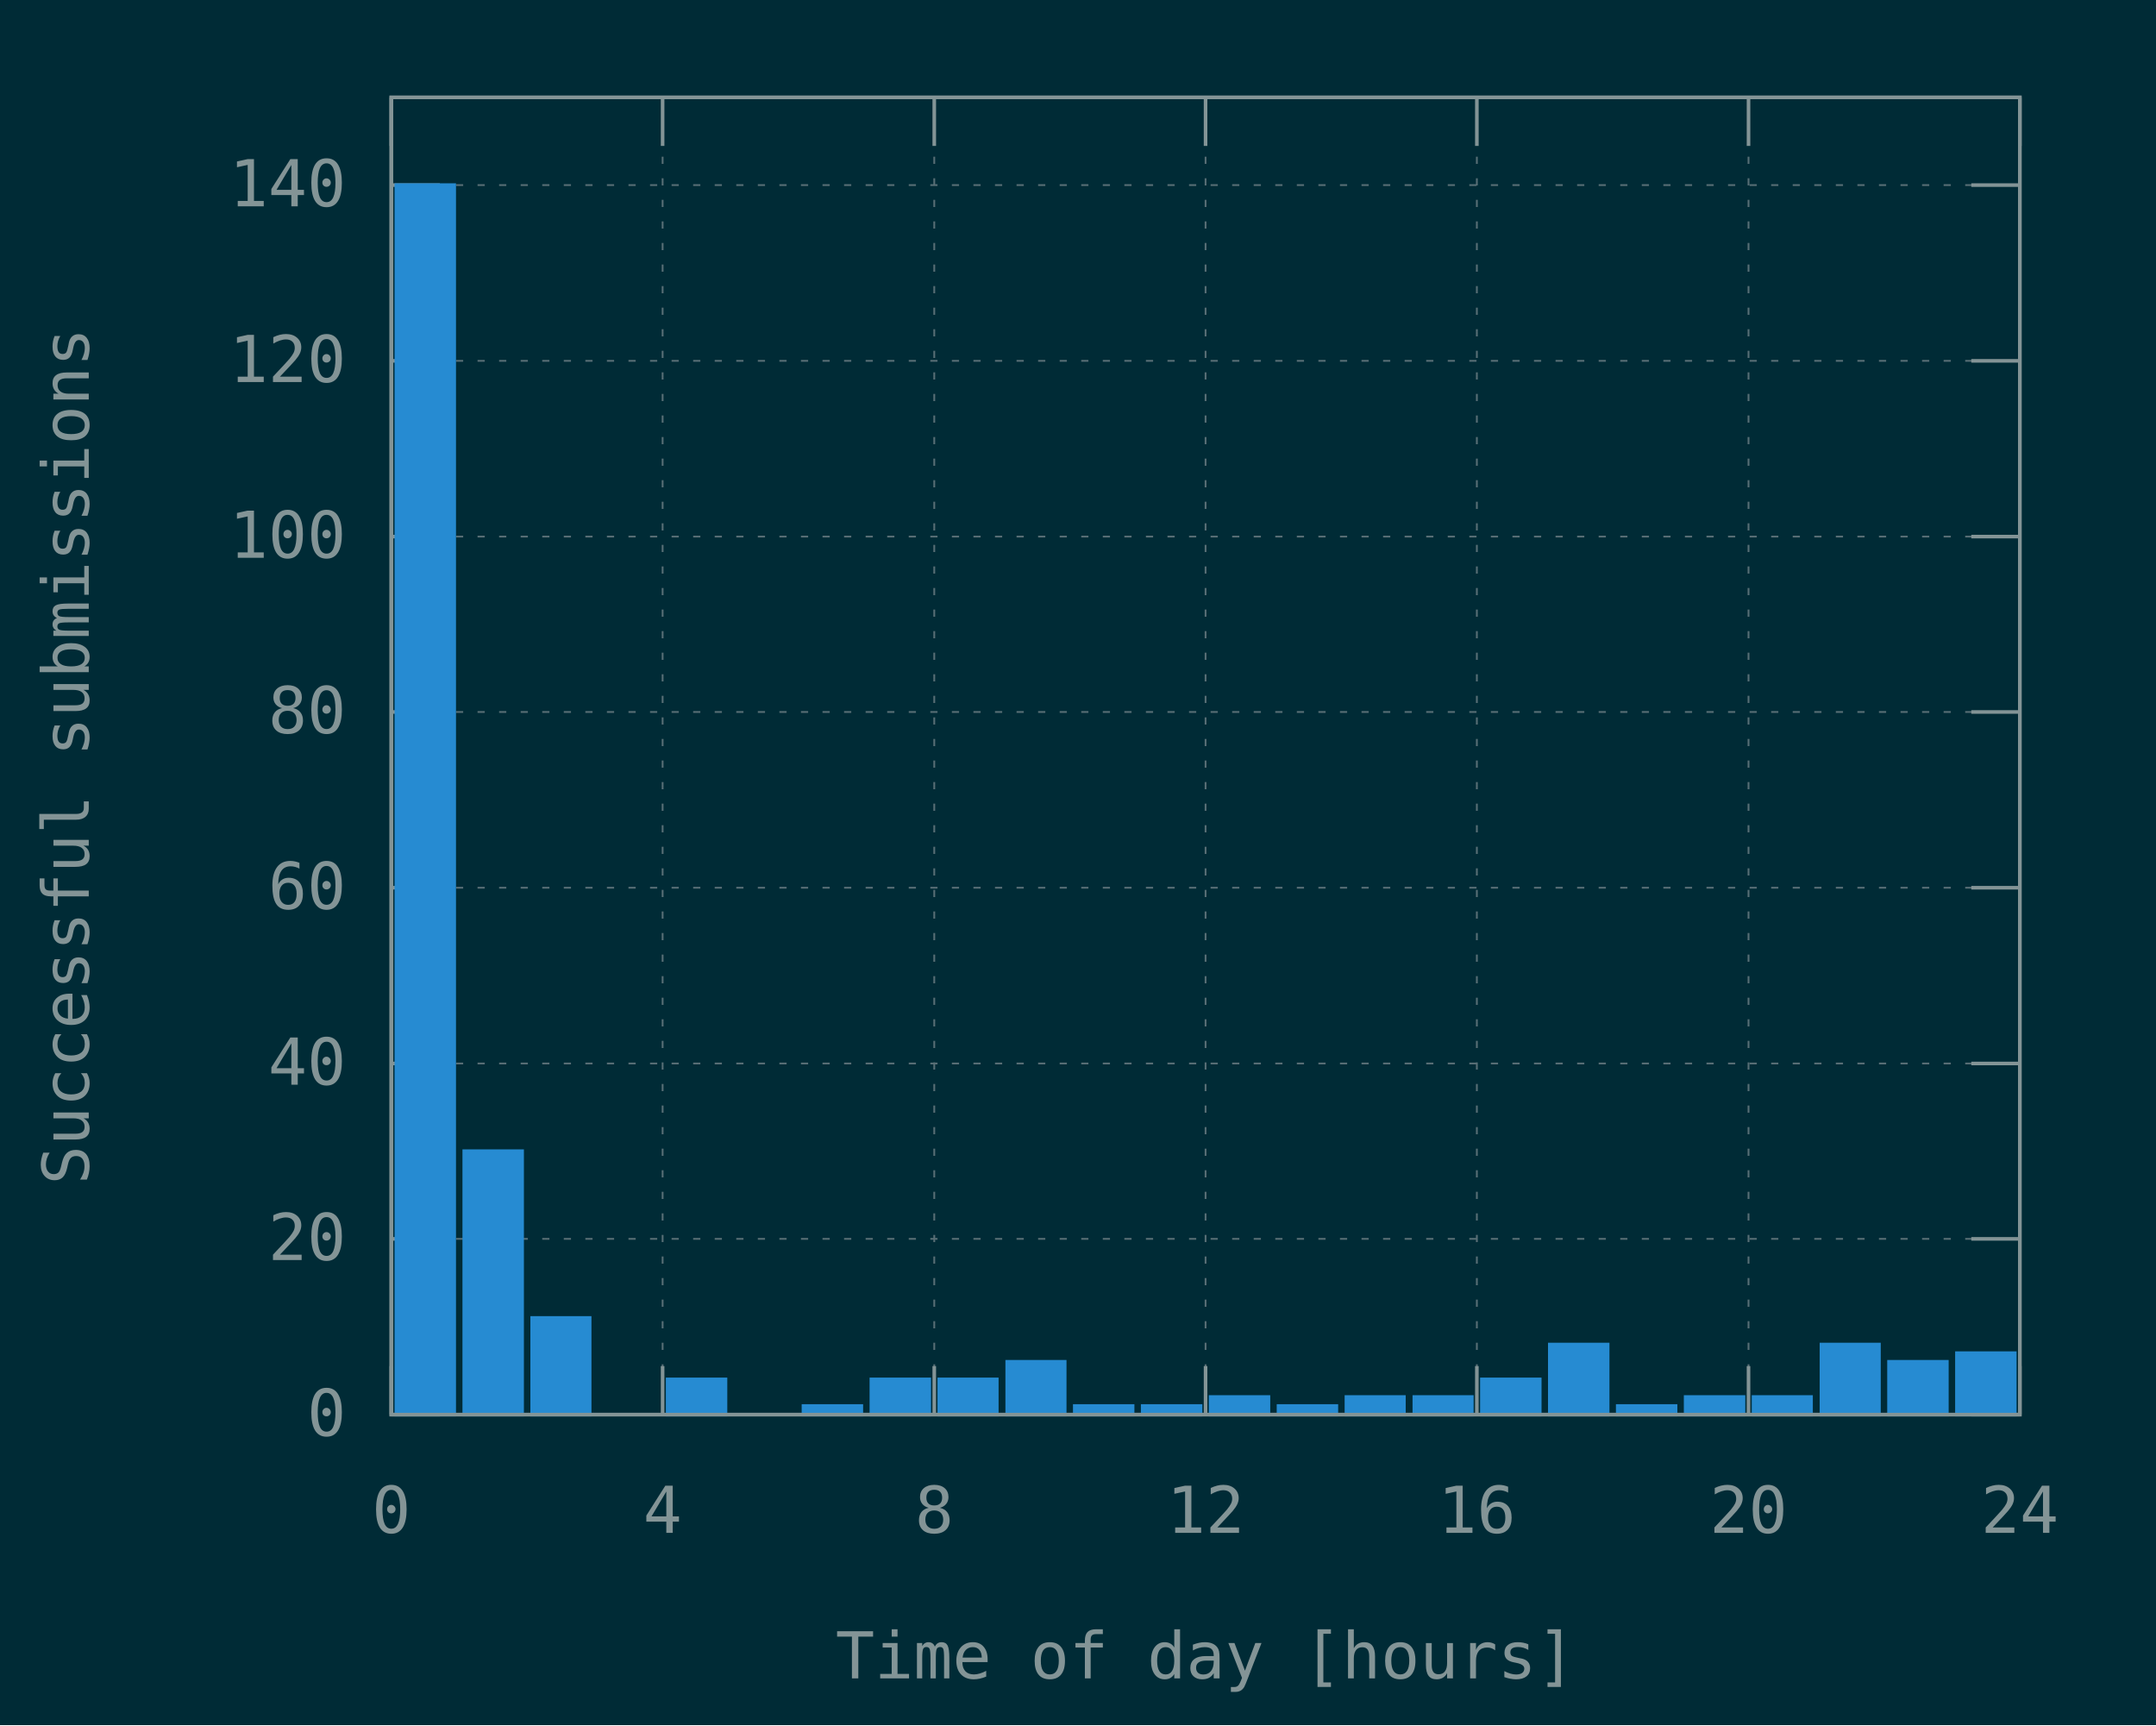
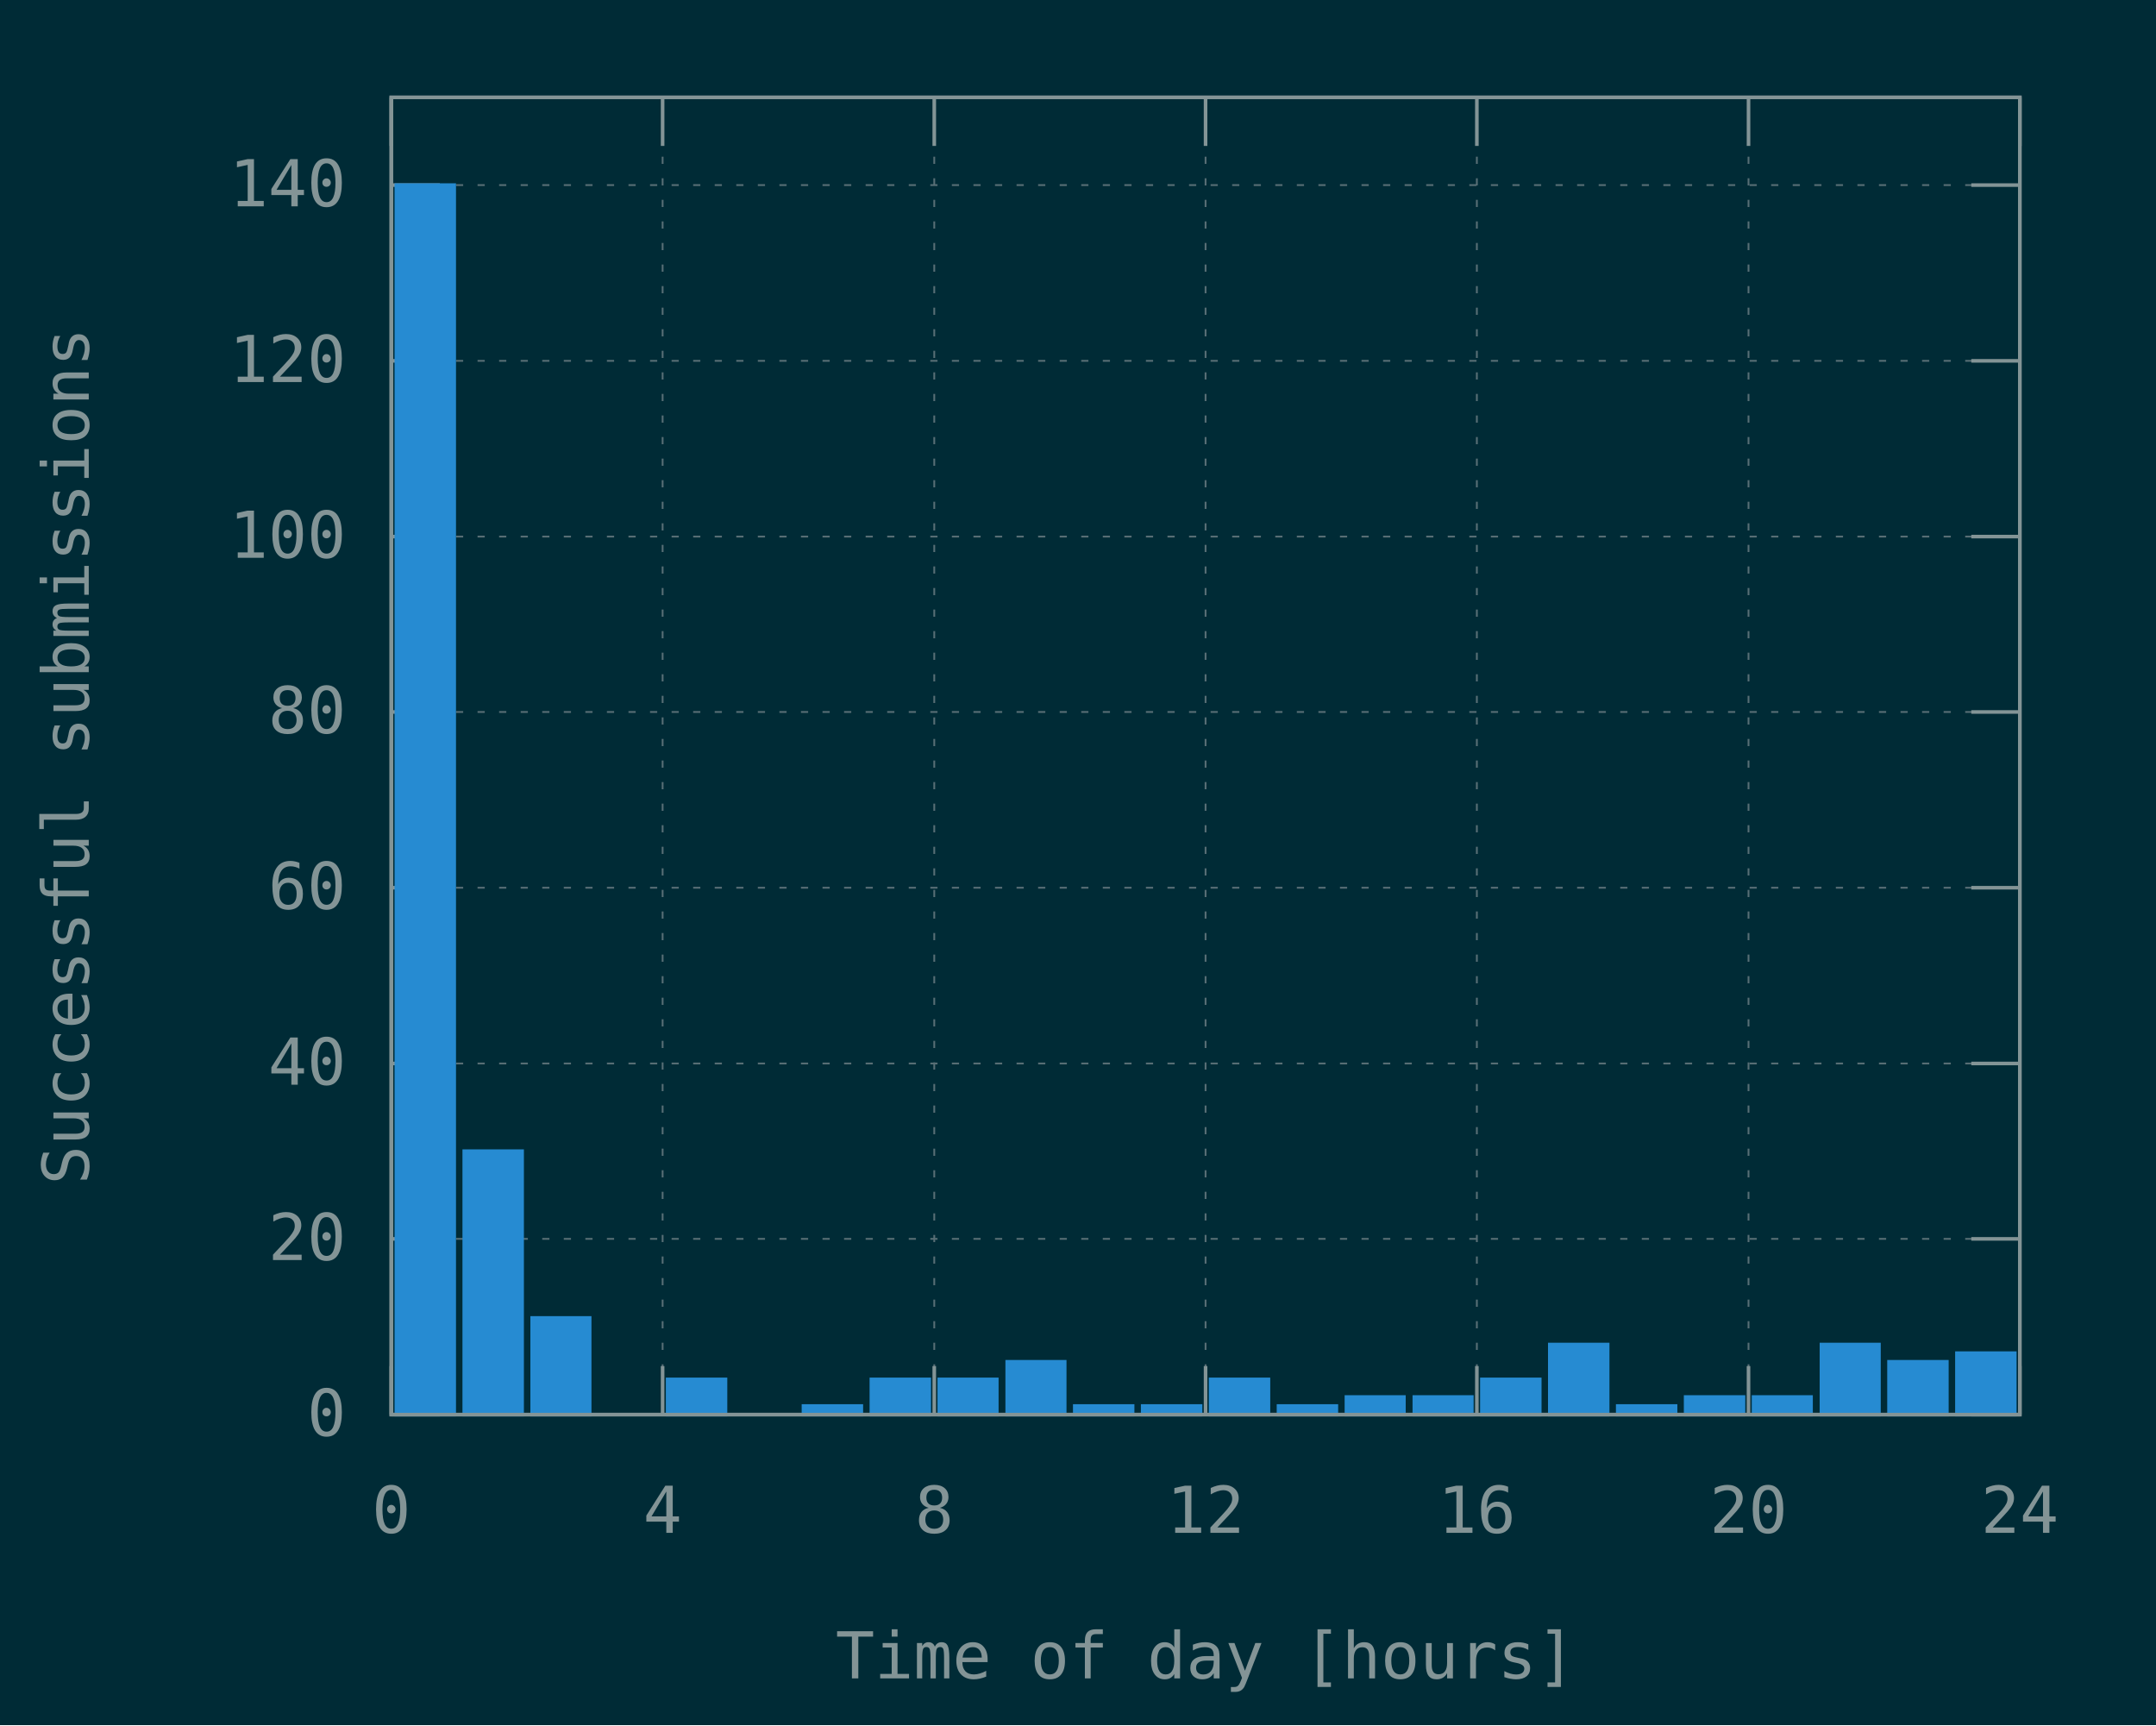
<svg xmlns="http://www.w3.org/2000/svg" xmlns:xlink="http://www.w3.org/1999/xlink" width="600" height="480" viewBox="0 0 600 480">
  <g id="gnuplot_canvas">
    <rect x="0" y="0" width="600" height="480" fill="#002b36" />
    <defs>
      <circle id="gpDot" r="0.5" stroke-width="0.5" />
      <path id="gpPt0" stroke-width="0.148" stroke="currentColor" d="M-1,0 h2 M0,-1 v2" />
      <path id="gpPt1" stroke-width="0.148" stroke="currentColor" d="M-1,-1 L1,1 M1,-1 L-1,1" />
      <path id="gpPt2" stroke-width="0.148" stroke="currentColor" d="M-1,0 L1,0 M0,-1 L0,1 M-1,-1 L1,1 M-1,1 L1,-1" />
      <rect id="gpPt3" stroke-width="0.148" stroke="currentColor" x="-1" y="-1" width="2" height="2" />
      <rect id="gpPt4" stroke-width="0.148" stroke="currentColor" fill="currentColor" x="-1" y="-1" width="2" height="2" />
      <circle id="gpPt5" stroke-width="0.148" stroke="currentColor" cx="0" cy="0" r="1" />
      <use xlink:href="#gpPt5" id="gpPt6" fill="currentColor" stroke="none" />
      <path id="gpPt7" stroke-width="0.148" stroke="currentColor" d="M0,-1.33 L-1.33,0.67 L1.33,0.67 z" />
      <use xlink:href="#gpPt7" id="gpPt8" fill="currentColor" stroke="none" />
      <use xlink:href="#gpPt7" id="gpPt9" stroke="currentColor" transform="rotate(180)" />
      <use xlink:href="#gpPt9" id="gpPt10" fill="currentColor" stroke="none" />
      <use xlink:href="#gpPt3" id="gpPt11" stroke="currentColor" transform="rotate(45)" />
      <use xlink:href="#gpPt11" id="gpPt12" fill="currentColor" stroke="none" />
      <path id="gpPt13" stroke-width="0.148" stroke="currentColor" d="M0,1.330 L1.265,0.411 L0.782,-1.067 L-0.782,-1.076 L-1.265,0.411 z" />
      <use xlink:href="#gpPt13" id="gpPt14" fill="currentColor" stroke="none" />
      <filter id="textbox" filterUnits="objectBoundingBox" x="0" y="0" height="1" width="1">
        <feFlood flood-color="#002B36" flood-opacity="1" result="bgnd" />
        <feComposite in="SourceGraphic" in2="bgnd" operator="atop" />
      </filter>
      <filter id="greybox" filterUnits="objectBoundingBox" x="0" y="0" height="1" width="1">
        <feFlood flood-color="lightgrey" flood-opacity="1" result="grey" />
        <feComposite in="SourceGraphic" in2="grey" operator="atop" />
      </filter>
    </defs>
    <g fill="none" color="#002B36" stroke="currentColor" stroke-width="1.00" stroke-linecap="butt" stroke-linejoin="miter">
</g>
    <g fill="none" color="black" stroke="currentColor" stroke-width="1.00" stroke-linecap="butt" stroke-linejoin="miter">
</g>
    <g fill="none" color="black" stroke="rgb(131, 148, 150)" stroke-width="0.50" stroke-linecap="butt" stroke-linejoin="miter">
</g>
    <g fill="none" color="gray" stroke="currentColor" stroke-width="0.50" stroke-linecap="butt" stroke-linejoin="miter">
      <path stroke="rgb( 88, 110, 117)" stroke-dasharray="2,4" class="gridline" d="M108.9,393.6 L562.1,393.6  " />
    </g>
    <g fill="none" color="gray" stroke="rgb( 88, 110, 117)" stroke-width="1.00" stroke-linecap="butt" stroke-linejoin="miter">
</g>
    <g fill="none" color="black" stroke="currentColor" stroke-width="1.00" stroke-linecap="butt" stroke-linejoin="miter">
      <path stroke="rgb(131, 148, 150)" d="M108.9,393.6 L122.4,393.6 M562.1,393.6 L548.6,393.6  " />
      <g transform="translate(96.3,399.5)" stroke="none" fill="rgb(131,148,150)" font-family="Inconsolata" font-size="18.00" text-anchor="end">
        <text>
          <tspan font-family="Inconsolata"> 0</tspan>
        </text>
      </g>
    </g>
    <g fill="none" color="black" stroke="currentColor" stroke-width="1.00" stroke-linecap="butt" stroke-linejoin="miter">
</g>
    <g fill="none" color="black" stroke="rgb(131, 148, 150)" stroke-width="0.50" stroke-linecap="butt" stroke-linejoin="miter">
</g>
    <g fill="none" color="gray" stroke="currentColor" stroke-width="0.50" stroke-linecap="butt" stroke-linejoin="miter">
      <path stroke="rgb( 88, 110, 117)" stroke-dasharray="2,4" class="gridline" d="M108.9,344.7 L562.1,344.7  " />
    </g>
    <g fill="none" color="gray" stroke="rgb( 88, 110, 117)" stroke-width="1.00" stroke-linecap="butt" stroke-linejoin="miter">
</g>
    <g fill="none" color="black" stroke="currentColor" stroke-width="1.00" stroke-linecap="butt" stroke-linejoin="miter">
      <path stroke="rgb(131, 148, 150)" d="M108.9,344.7 L122.4,344.7 M562.1,344.7 L548.6,344.7  " />
      <g transform="translate(96.3,350.6)" stroke="none" fill="rgb(131,148,150)" font-family="Inconsolata" font-size="18.00" text-anchor="end">
        <text>
          <tspan font-family="Inconsolata"> 20</tspan>
        </text>
      </g>
    </g>
    <g fill="none" color="black" stroke="currentColor" stroke-width="1.00" stroke-linecap="butt" stroke-linejoin="miter">
</g>
    <g fill="none" color="black" stroke="rgb(131, 148, 150)" stroke-width="0.50" stroke-linecap="butt" stroke-linejoin="miter">
</g>
    <g fill="none" color="gray" stroke="currentColor" stroke-width="0.50" stroke-linecap="butt" stroke-linejoin="miter">
      <path stroke="rgb( 88, 110, 117)" stroke-dasharray="2,4" class="gridline" d="M108.9,295.9 L562.1,295.9  " />
    </g>
    <g fill="none" color="gray" stroke="rgb( 88, 110, 117)" stroke-width="1.00" stroke-linecap="butt" stroke-linejoin="miter">
</g>
    <g fill="none" color="black" stroke="currentColor" stroke-width="1.00" stroke-linecap="butt" stroke-linejoin="miter">
      <path stroke="rgb(131, 148, 150)" d="M108.9,295.9 L122.4,295.9 M562.1,295.9 L548.6,295.9  " />
      <g transform="translate(96.3,301.8)" stroke="none" fill="rgb(131,148,150)" font-family="Inconsolata" font-size="18.00" text-anchor="end">
        <text>
          <tspan font-family="Inconsolata"> 40</tspan>
        </text>
      </g>
    </g>
    <g fill="none" color="black" stroke="currentColor" stroke-width="1.00" stroke-linecap="butt" stroke-linejoin="miter">
</g>
    <g fill="none" color="black" stroke="rgb(131, 148, 150)" stroke-width="0.50" stroke-linecap="butt" stroke-linejoin="miter">
</g>
    <g fill="none" color="gray" stroke="currentColor" stroke-width="0.50" stroke-linecap="butt" stroke-linejoin="miter">
      <path stroke="rgb( 88, 110, 117)" stroke-dasharray="2,4" class="gridline" d="M108.9,247.0 L562.1,247.0  " />
    </g>
    <g fill="none" color="gray" stroke="rgb( 88, 110, 117)" stroke-width="1.00" stroke-linecap="butt" stroke-linejoin="miter">
</g>
    <g fill="none" color="black" stroke="currentColor" stroke-width="1.00" stroke-linecap="butt" stroke-linejoin="miter">
      <path stroke="rgb(131, 148, 150)" d="M108.9,247.0 L122.4,247.0 M562.1,247.0 L548.6,247.0  " />
      <g transform="translate(96.3,252.9)" stroke="none" fill="rgb(131,148,150)" font-family="Inconsolata" font-size="18.00" text-anchor="end">
        <text>
          <tspan font-family="Inconsolata"> 60</tspan>
        </text>
      </g>
    </g>
    <g fill="none" color="black" stroke="currentColor" stroke-width="1.00" stroke-linecap="butt" stroke-linejoin="miter">
</g>
    <g fill="none" color="black" stroke="rgb(131, 148, 150)" stroke-width="0.50" stroke-linecap="butt" stroke-linejoin="miter">
</g>
    <g fill="none" color="gray" stroke="currentColor" stroke-width="0.50" stroke-linecap="butt" stroke-linejoin="miter">
      <path stroke="rgb( 88, 110, 117)" stroke-dasharray="2,4" class="gridline" d="M108.9,198.1 L562.1,198.1  " />
    </g>
    <g fill="none" color="gray" stroke="rgb( 88, 110, 117)" stroke-width="1.00" stroke-linecap="butt" stroke-linejoin="miter">
</g>
    <g fill="none" color="black" stroke="currentColor" stroke-width="1.00" stroke-linecap="butt" stroke-linejoin="miter">
      <path stroke="rgb(131, 148, 150)" d="M108.9,198.1 L122.4,198.1 M562.1,198.1 L548.6,198.1  " />
      <g transform="translate(96.3,204.0)" stroke="none" fill="rgb(131,148,150)" font-family="Inconsolata" font-size="18.00" text-anchor="end">
        <text>
          <tspan font-family="Inconsolata"> 80</tspan>
        </text>
      </g>
    </g>
    <g fill="none" color="black" stroke="currentColor" stroke-width="1.00" stroke-linecap="butt" stroke-linejoin="miter">
</g>
    <g fill="none" color="black" stroke="rgb(131, 148, 150)" stroke-width="0.50" stroke-linecap="butt" stroke-linejoin="miter">
</g>
    <g fill="none" color="gray" stroke="currentColor" stroke-width="0.50" stroke-linecap="butt" stroke-linejoin="miter">
      <path stroke="rgb( 88, 110, 117)" stroke-dasharray="2,4" class="gridline" d="M108.9,149.3 L562.1,149.3  " />
    </g>
    <g fill="none" color="gray" stroke="rgb( 88, 110, 117)" stroke-width="1.00" stroke-linecap="butt" stroke-linejoin="miter">
</g>
    <g fill="none" color="black" stroke="currentColor" stroke-width="1.00" stroke-linecap="butt" stroke-linejoin="miter">
      <path stroke="rgb(131, 148, 150)" d="M108.9,149.3 L122.4,149.3 M562.1,149.3 L548.6,149.3  " />
      <g transform="translate(96.3,155.2)" stroke="none" fill="rgb(131,148,150)" font-family="Inconsolata" font-size="18.00" text-anchor="end">
        <text>
          <tspan font-family="Inconsolata"> 100</tspan>
        </text>
      </g>
    </g>
    <g fill="none" color="black" stroke="currentColor" stroke-width="1.00" stroke-linecap="butt" stroke-linejoin="miter">
</g>
    <g fill="none" color="black" stroke="rgb(131, 148, 150)" stroke-width="0.50" stroke-linecap="butt" stroke-linejoin="miter">
</g>
    <g fill="none" color="gray" stroke="currentColor" stroke-width="0.50" stroke-linecap="butt" stroke-linejoin="miter">
      <path stroke="rgb( 88, 110, 117)" stroke-dasharray="2,4" class="gridline" d="M108.9,100.4 L562.1,100.4  " />
    </g>
    <g fill="none" color="gray" stroke="rgb( 88, 110, 117)" stroke-width="1.00" stroke-linecap="butt" stroke-linejoin="miter">
</g>
    <g fill="none" color="black" stroke="currentColor" stroke-width="1.00" stroke-linecap="butt" stroke-linejoin="miter">
      <path stroke="rgb(131, 148, 150)" d="M108.9,100.4 L122.4,100.4 M562.1,100.4 L548.6,100.4  " />
      <g transform="translate(96.3,106.3)" stroke="none" fill="rgb(131,148,150)" font-family="Inconsolata" font-size="18.00" text-anchor="end">
        <text>
          <tspan font-family="Inconsolata"> 120</tspan>
        </text>
      </g>
    </g>
    <g fill="none" color="black" stroke="currentColor" stroke-width="1.00" stroke-linecap="butt" stroke-linejoin="miter">
</g>
    <g fill="none" color="black" stroke="rgb(131, 148, 150)" stroke-width="0.50" stroke-linecap="butt" stroke-linejoin="miter">
</g>
    <g fill="none" color="gray" stroke="currentColor" stroke-width="0.50" stroke-linecap="butt" stroke-linejoin="miter">
      <path stroke="rgb( 88, 110, 117)" stroke-dasharray="2,4" class="gridline" d="M108.9,51.5 L562.1,51.5  " />
    </g>
    <g fill="none" color="gray" stroke="rgb( 88, 110, 117)" stroke-width="1.00" stroke-linecap="butt" stroke-linejoin="miter">
</g>
    <g fill="none" color="black" stroke="currentColor" stroke-width="1.00" stroke-linecap="butt" stroke-linejoin="miter">
      <path stroke="rgb(131, 148, 150)" d="M108.9,51.5 L122.4,51.5 M562.1,51.5 L548.6,51.5  " />
      <g transform="translate(96.3,57.4)" stroke="none" fill="rgb(131,148,150)" font-family="Inconsolata" font-size="18.00" text-anchor="end">
        <text>
          <tspan font-family="Inconsolata"> 140</tspan>
        </text>
      </g>
    </g>
    <g fill="none" color="black" stroke="currentColor" stroke-width="1.00" stroke-linecap="butt" stroke-linejoin="miter">
</g>
    <g fill="none" color="black" stroke="rgb(131, 148, 150)" stroke-width="0.50" stroke-linecap="butt" stroke-linejoin="miter">
</g>
    <g fill="none" color="gray" stroke="currentColor" stroke-width="0.50" stroke-linecap="butt" stroke-linejoin="miter">
      <path stroke="rgb( 88, 110, 117)" stroke-dasharray="2,4" class="gridline" d="M108.9,393.6 L108.9,27.1  " />
    </g>
    <g fill="none" color="gray" stroke="rgb( 88, 110, 117)" stroke-width="1.00" stroke-linecap="butt" stroke-linejoin="miter">
</g>
    <g fill="none" color="black" stroke="currentColor" stroke-width="1.00" stroke-linecap="butt" stroke-linejoin="miter">
      <path stroke="rgb(131, 148, 150)" d="M108.9,393.6 L108.9,380.1 M108.9,27.1 L108.9,40.6  " />
      <g transform="translate(108.9,426.5)" stroke="none" fill="rgb(131,148,150)" font-family="Inconsolata" font-size="18.00" text-anchor="middle">
        <text>
          <tspan font-family="Inconsolata"> 0</tspan>
        </text>
      </g>
    </g>
    <g fill="none" color="black" stroke="currentColor" stroke-width="1.00" stroke-linecap="butt" stroke-linejoin="miter">
</g>
    <g fill="none" color="black" stroke="rgb(131, 148, 150)" stroke-width="0.50" stroke-linecap="butt" stroke-linejoin="miter">
</g>
    <g fill="none" color="gray" stroke="currentColor" stroke-width="0.50" stroke-linecap="butt" stroke-linejoin="miter">
      <path stroke="rgb( 88, 110, 117)" stroke-dasharray="2,4" class="gridline" d="M184.4,393.6 L184.4,27.1  " />
    </g>
    <g fill="none" color="gray" stroke="rgb( 88, 110, 117)" stroke-width="1.00" stroke-linecap="butt" stroke-linejoin="miter">
</g>
    <g fill="none" color="black" stroke="currentColor" stroke-width="1.00" stroke-linecap="butt" stroke-linejoin="miter">
      <path stroke="rgb(131, 148, 150)" d="M184.4,393.6 L184.4,380.1 M184.4,27.1 L184.4,40.6  " />
      <g transform="translate(184.4,426.5)" stroke="none" fill="rgb(131,148,150)" font-family="Inconsolata" font-size="18.00" text-anchor="middle">
        <text>
          <tspan font-family="Inconsolata"> 4</tspan>
        </text>
      </g>
    </g>
    <g fill="none" color="black" stroke="currentColor" stroke-width="1.00" stroke-linecap="butt" stroke-linejoin="miter">
</g>
    <g fill="none" color="black" stroke="rgb(131, 148, 150)" stroke-width="0.50" stroke-linecap="butt" stroke-linejoin="miter">
</g>
    <g fill="none" color="gray" stroke="currentColor" stroke-width="0.50" stroke-linecap="butt" stroke-linejoin="miter">
      <path stroke="rgb( 88, 110, 117)" stroke-dasharray="2,4" class="gridline" d="M260.0,393.6 L260.0,27.1  " />
    </g>
    <g fill="none" color="gray" stroke="rgb( 88, 110, 117)" stroke-width="1.00" stroke-linecap="butt" stroke-linejoin="miter">
</g>
    <g fill="none" color="black" stroke="currentColor" stroke-width="1.00" stroke-linecap="butt" stroke-linejoin="miter">
      <path stroke="rgb(131, 148, 150)" d="M260.0,393.6 L260.0,380.1 M260.0,27.1 L260.0,40.6  " />
      <g transform="translate(260.0,426.5)" stroke="none" fill="rgb(131,148,150)" font-family="Inconsolata" font-size="18.00" text-anchor="middle">
        <text>
          <tspan font-family="Inconsolata"> 8</tspan>
        </text>
      </g>
    </g>
    <g fill="none" color="black" stroke="currentColor" stroke-width="1.00" stroke-linecap="butt" stroke-linejoin="miter">
</g>
    <g fill="none" color="black" stroke="rgb(131, 148, 150)" stroke-width="0.50" stroke-linecap="butt" stroke-linejoin="miter">
</g>
    <g fill="none" color="gray" stroke="currentColor" stroke-width="0.50" stroke-linecap="butt" stroke-linejoin="miter">
      <path stroke="rgb( 88, 110, 117)" stroke-dasharray="2,4" class="gridline" d="M335.5,393.6 L335.5,27.1  " />
    </g>
    <g fill="none" color="gray" stroke="rgb( 88, 110, 117)" stroke-width="1.00" stroke-linecap="butt" stroke-linejoin="miter">
</g>
    <g fill="none" color="black" stroke="currentColor" stroke-width="1.00" stroke-linecap="butt" stroke-linejoin="miter">
      <path stroke="rgb(131, 148, 150)" d="M335.5,393.6 L335.5,380.1 M335.5,27.1 L335.5,40.6  " />
      <g transform="translate(335.5,426.5)" stroke="none" fill="rgb(131,148,150)" font-family="Inconsolata" font-size="18.00" text-anchor="middle">
        <text>
          <tspan font-family="Inconsolata"> 12</tspan>
        </text>
      </g>
    </g>
    <g fill="none" color="black" stroke="currentColor" stroke-width="1.00" stroke-linecap="butt" stroke-linejoin="miter">
</g>
    <g fill="none" color="black" stroke="rgb(131, 148, 150)" stroke-width="0.50" stroke-linecap="butt" stroke-linejoin="miter">
</g>
    <g fill="none" color="gray" stroke="currentColor" stroke-width="0.50" stroke-linecap="butt" stroke-linejoin="miter">
      <path stroke="rgb( 88, 110, 117)" stroke-dasharray="2,4" class="gridline" d="M411.0,393.6 L411.0,27.1  " />
    </g>
    <g fill="none" color="gray" stroke="rgb( 88, 110, 117)" stroke-width="1.00" stroke-linecap="butt" stroke-linejoin="miter">
</g>
    <g fill="none" color="black" stroke="currentColor" stroke-width="1.00" stroke-linecap="butt" stroke-linejoin="miter">
      <path stroke="rgb(131, 148, 150)" d="M411.0,393.6 L411.0,380.1 M411.0,27.1 L411.0,40.6  " />
      <g transform="translate(411.0,426.5)" stroke="none" fill="rgb(131,148,150)" font-family="Inconsolata" font-size="18.00" text-anchor="middle">
        <text>
          <tspan font-family="Inconsolata"> 16</tspan>
        </text>
      </g>
    </g>
    <g fill="none" color="black" stroke="currentColor" stroke-width="1.00" stroke-linecap="butt" stroke-linejoin="miter">
</g>
    <g fill="none" color="black" stroke="rgb(131, 148, 150)" stroke-width="0.50" stroke-linecap="butt" stroke-linejoin="miter">
</g>
    <g fill="none" color="gray" stroke="currentColor" stroke-width="0.50" stroke-linecap="butt" stroke-linejoin="miter">
      <path stroke="rgb( 88, 110, 117)" stroke-dasharray="2,4" class="gridline" d="M486.6,393.6 L486.6,40.6 L486.6,27.1  " />
    </g>
    <g fill="none" color="gray" stroke="rgb( 88, 110, 117)" stroke-width="1.00" stroke-linecap="butt" stroke-linejoin="miter">
</g>
    <g fill="none" color="black" stroke="currentColor" stroke-width="1.00" stroke-linecap="butt" stroke-linejoin="miter">
      <path stroke="rgb(131, 148, 150)" d="M486.6,393.6 L486.6,380.1 M486.6,27.1 L486.6,40.6  " />
      <g transform="translate(486.6,426.5)" stroke="none" fill="rgb(131,148,150)" font-family="Inconsolata" font-size="18.00" text-anchor="middle">
        <text>
          <tspan font-family="Inconsolata"> 20</tspan>
        </text>
      </g>
    </g>
    <g fill="none" color="black" stroke="currentColor" stroke-width="1.00" stroke-linecap="butt" stroke-linejoin="miter">
</g>
    <g fill="none" color="black" stroke="rgb(131, 148, 150)" stroke-width="0.50" stroke-linecap="butt" stroke-linejoin="miter">
</g>
    <g fill="none" color="gray" stroke="currentColor" stroke-width="0.50" stroke-linecap="butt" stroke-linejoin="miter">
      <path stroke="rgb( 88, 110, 117)" stroke-dasharray="2,4" class="gridline" d="M562.1,393.6 L562.1,27.1  " />
    </g>
    <g fill="none" color="gray" stroke="rgb( 88, 110, 117)" stroke-width="1.00" stroke-linecap="butt" stroke-linejoin="miter">
</g>
    <g fill="none" color="black" stroke="currentColor" stroke-width="1.00" stroke-linecap="butt" stroke-linejoin="miter">
      <path stroke="rgb(131, 148, 150)" d="M562.1,393.6 L562.1,380.1 M562.1,27.1 L562.1,40.6  " />
      <g transform="translate(562.1,426.5)" stroke="none" fill="rgb(131,148,150)" font-family="Inconsolata" font-size="18.00" text-anchor="middle">
        <text>
          <tspan font-family="Inconsolata"> 24</tspan>
        </text>
      </g>
    </g>
    <g fill="none" color="black" stroke="currentColor" stroke-width="1.00" stroke-linecap="butt" stroke-linejoin="miter">
</g>
    <g fill="none" color="black" stroke="currentColor" stroke-width="1.00" stroke-linecap="butt" stroke-linejoin="miter">
      <path stroke="rgb(131, 148, 150)" d="M108.9,27.1 L108.9,393.6 L562.1,393.6 L562.1,27.1 L108.9,27.1 Z  " />
    </g>
    <g fill="none" color="black" stroke="currentColor" stroke-width="1.00" stroke-linecap="butt" stroke-linejoin="miter">
      <g transform="translate(24.7,210.4) rotate(270)" stroke="none" fill="rgb(131,148,150)" font-family="Inconsolata" font-size="18.00" text-anchor="middle">
        <text>
          <tspan font-family="Inconsolata">Successful submissions</tspan>
        </text>
      </g>
    </g>
    <g fill="none" color="black" stroke="currentColor" stroke-width="1.00" stroke-linecap="butt" stroke-linejoin="miter">
      <g transform="translate(335.5,467.0)" stroke="none" fill="rgb(131,148,150)" font-family="Inconsolata" font-size="18.00" text-anchor="middle">
        <text>
          <tspan font-family="Inconsolata">Time of day [hours]</tspan>
        </text>
      </g>
    </g>
    <g fill="none" color="black" stroke="currentColor" stroke-width="1.00" stroke-linecap="butt" stroke-linejoin="miter">
</g>
    <g id="gnuplot_plot_1">
      <g fill="none" color="black" stroke="currentColor" stroke-width="1.00" stroke-linecap="butt" stroke-linejoin="miter">
        <g stroke="none" shape-rendering="crispEdges">
          <polygon fill="rgb( 38, 139, 210)" points="110.3,393.6 126.5,393.6 126.5,51.4 110.3,51.4 " />
        </g>
        <path stroke="rgb( 38, 139, 210)" d="M110.3,393.6 L110.3,51.5 L126.4,51.5 L126.4,393.6 L110.3,393.6 Z  " />
        <g stroke="none" shape-rendering="crispEdges">
          <polygon fill="rgb( 38, 139, 210)" points="129.2,393.6 145.4,393.6 145.4,320.2 129.2,320.2 " />
        </g>
        <path stroke="rgb( 38, 139, 210)" d="M129.2,393.6 L129.2,320.3 L145.3,320.3 L145.3,393.6 L129.2,393.6 Z  " />
        <g stroke="none" shape-rendering="crispEdges">
          <polygon fill="rgb( 38, 139, 210)" points="148.1,393.6 164.2,393.6 164.2,366.6 148.1,366.6 " />
        </g>
        <path stroke="rgb( 38, 139, 210)" d="M148.1,393.6 L148.1,366.7 L164.1,366.7 L164.1,393.6 L148.1,393.6 Z  " />
        <g stroke="none" shape-rendering="crispEdges">
          <polygon fill="rgb( 38, 139, 210)" points="185.8,393.6 202.0,393.6 202.0,383.7 185.8,383.7 " />
        </g>
        <path stroke="rgb( 38, 139, 210)" d="M185.8,393.6 L185.8,383.8 L201.9,383.8 L201.9,393.6 L185.8,393.6 Z  " />
        <g stroke="none" shape-rendering="crispEdges">
          <polygon fill="rgb( 38, 139, 210)" points="223.6,393.6 239.8,393.6 239.8,391.1 223.6,391.1 " />
        </g>
        <path stroke="rgb( 38, 139, 210)" d="M223.6,393.6 L223.6,391.2 L239.7,391.2 L239.7,393.6 L223.6,393.6 Z  " />
        <g stroke="none" shape-rendering="crispEdges">
          <polygon fill="rgb( 38, 139, 210)" points="242.5,393.6 258.7,393.6 258.7,383.7 242.5,383.7 " />
        </g>
        <path stroke="rgb( 38, 139, 210)" d="M242.5,393.6 L242.5,383.8 L258.6,383.8 L258.6,393.6 L242.5,393.6 Z  " />
        <g stroke="none" shape-rendering="crispEdges">
          <polygon fill="rgb( 38, 139, 210)" points="261.4,393.6 277.5,393.6 277.5,383.7 261.4,383.7 " />
        </g>
        <path stroke="rgb( 38, 139, 210)" d="M261.4,393.6 L261.4,383.8 L277.4,383.8 L277.4,393.6 L261.4,393.6 Z  " />
        <g stroke="none" shape-rendering="crispEdges">
          <polygon fill="rgb( 38, 139, 210)" points="280.3,393.6 296.4,393.6 296.4,378.8 280.3,378.8 " />
        </g>
        <path stroke="rgb( 38, 139, 210)" d="M280.3,393.6 L280.3,378.9 L296.3,378.9 L296.3,393.6 L280.3,393.6 Z  " />
        <g stroke="none" shape-rendering="crispEdges">
          <polygon fill="rgb( 38, 139, 210)" points="299.1,393.6 315.3,393.6 315.3,391.1 299.1,391.1 " />
        </g>
        <path stroke="rgb( 38, 139, 210)" d="M299.1,393.6 L299.1,391.2 L315.2,391.2 L315.2,393.6 L299.1,393.6 Z  " />
        <g stroke="none" shape-rendering="crispEdges">
          <polygon fill="rgb( 38, 139, 210)" points="318.0,393.6 334.2,393.6 334.2,391.1 318.0,391.1 " />
        </g>
        <path stroke="rgb( 38, 139, 210)" d="M318.0,393.6 L318.0,391.2 L334.1,391.2 L334.1,393.6 L318.0,393.6 Z  " />
        <g stroke="none" shape-rendering="crispEdges">
-           <polygon fill="rgb( 38, 139, 210)" points="336.9,393.6 353.1,393.6 353.1,388.6 336.9,388.6 " />
-         </g>
-         <path stroke="rgb( 38, 139, 210)" d="M336.9,393.6 L336.9,388.7 L353.0,388.7 L353.0,393.6 L336.9,393.6 Z  " />
+           <polygon fill="rgb( 38, 139, 210)" points="336.9,393.6 353.1,393.6 353.1,383.7 336.9,383.7 " />
+         </g>
+         <path stroke="rgb( 38, 139, 210)" d="M336.9,393.6 L336.9,383.8 L353.0,383.8 L353.0,393.6 L336.9,393.6 Z  " />
        <g stroke="none" shape-rendering="crispEdges">
          <polygon fill="rgb( 38, 139, 210)" points="355.8,393.6 372.0,393.6 372.0,391.1 355.8,391.1 " />
        </g>
        <path stroke="rgb( 38, 139, 210)" d="M355.8,393.6 L355.8,391.2 L371.9,391.2 L371.9,393.6 L355.8,393.6 Z  " />
        <g stroke="none" shape-rendering="crispEdges">
          <polygon fill="rgb( 38, 139, 210)" points="374.7,393.6 390.8,393.6 390.8,388.6 374.7,388.6 " />
        </g>
        <path stroke="rgb( 38, 139, 210)" d="M374.7,393.6 L374.7,388.7 L390.7,388.7 L390.7,393.6 L374.7,393.6 Z  " />
        <g stroke="none" shape-rendering="crispEdges">
          <polygon fill="rgb( 38, 139, 210)" points="393.6,393.6 409.7,393.6 409.7,388.6 393.6,388.6 " />
        </g>
        <path stroke="rgb( 38, 139, 210)" d="M393.6,393.6 L393.6,388.7 L409.6,388.7 L409.6,393.6 L393.6,393.6 Z  " />
        <g stroke="none" shape-rendering="crispEdges">
          <polygon fill="rgb( 38, 139, 210)" points="412.4,393.6 428.6,393.6 428.6,383.7 412.4,383.7 " />
        </g>
        <path stroke="rgb( 38, 139, 210)" d="M412.4,393.6 L412.4,383.8 L428.5,383.8 L428.5,393.6 L412.4,393.6 Z  " />
        <g stroke="none" shape-rendering="crispEdges">
          <polygon fill="rgb( 38, 139, 210)" points="431.3,393.6 447.5,393.6 447.5,374.0 431.3,374.0 " />
        </g>
        <path stroke="rgb( 38, 139, 210)" d="M431.3,393.6 L431.3,374.1 L447.4,374.1 L447.4,393.6 L431.3,393.6 Z  " />
        <g stroke="none" shape-rendering="crispEdges">
          <polygon fill="rgb( 38, 139, 210)" points="450.2,393.6 466.4,393.6 466.4,391.1 450.2,391.1 " />
        </g>
        <path stroke="rgb( 38, 139, 210)" d="M450.2,393.6 L450.2,391.2 L466.3,391.2 L466.3,393.6 L450.2,393.6 Z  " />
        <g stroke="none" shape-rendering="crispEdges">
          <polygon fill="rgb( 38, 139, 210)" points="469.1,393.6 485.3,393.6 485.3,388.6 469.1,388.6 " />
        </g>
        <path stroke="rgb( 38, 139, 210)" d="M469.1,393.6 L469.1,388.7 L485.2,388.7 L485.2,393.6 L469.1,393.6 Z  " />
        <g stroke="none" shape-rendering="crispEdges">
          <polygon fill="rgb( 38, 139, 210)" points="488.0,393.6 504.1,393.6 504.1,388.6 488.0,388.6 " />
        </g>
        <path stroke="rgb( 38, 139, 210)" d="M488.0,393.6 L488.0,388.7 L504.0,388.7 L504.0,393.6 L488.0,393.6 Z  " />
        <g stroke="none" shape-rendering="crispEdges">
          <polygon fill="rgb( 38, 139, 210)" points="506.9,393.6 523.0,393.6 523.0,374.0 506.9,374.0 " />
        </g>
        <path stroke="rgb( 38, 139, 210)" d="M506.9,393.6 L506.9,374.1 L522.9,374.1 L522.9,393.6 L506.9,393.6 Z  " />
        <g stroke="none" shape-rendering="crispEdges">
          <polygon fill="rgb( 38, 139, 210)" points="525.7,393.6 541.9,393.6 541.9,378.8 525.7,378.8 " />
        </g>
        <path stroke="rgb( 38, 139, 210)" d="M525.7,393.6 L525.7,378.9 L541.8,378.9 L541.8,393.6 L525.7,393.6 Z  " />
        <g stroke="none" shape-rendering="crispEdges">
          <polygon fill="rgb( 38, 139, 210)" points="544.6,393.6 560.8,393.6 560.8,376.4 544.6,376.4 " />
        </g>
        <path stroke="rgb( 38, 139, 210)" d="M544.6,393.6 L544.6,376.5 L560.7,376.5 L560.7,393.6 L544.6,393.6 Z  " />
      </g>
    </g>
    <g fill="none" color="#002B36" stroke="rgb( 38, 139, 210)" stroke-width="2.00" stroke-linecap="butt" stroke-linejoin="miter">
</g>
    <g fill="none" color="black" stroke="currentColor" stroke-width="2.00" stroke-linecap="butt" stroke-linejoin="miter">
</g>
    <g fill="none" color="black" stroke="black" stroke-width="1.00" stroke-linecap="butt" stroke-linejoin="miter">
</g>
    <g fill="none" color="black" stroke="currentColor" stroke-width="1.00" stroke-linecap="butt" stroke-linejoin="miter">
      <path stroke="rgb(131, 148, 150)" d="M108.9,27.1 L108.9,393.6 L562.1,393.6 L562.1,27.1 L108.9,27.1 Z  " />
    </g>
    <g fill="none" color="black" stroke="currentColor" stroke-width="1.00" stroke-linecap="butt" stroke-linejoin="miter">
</g>
  </g>
</svg>
